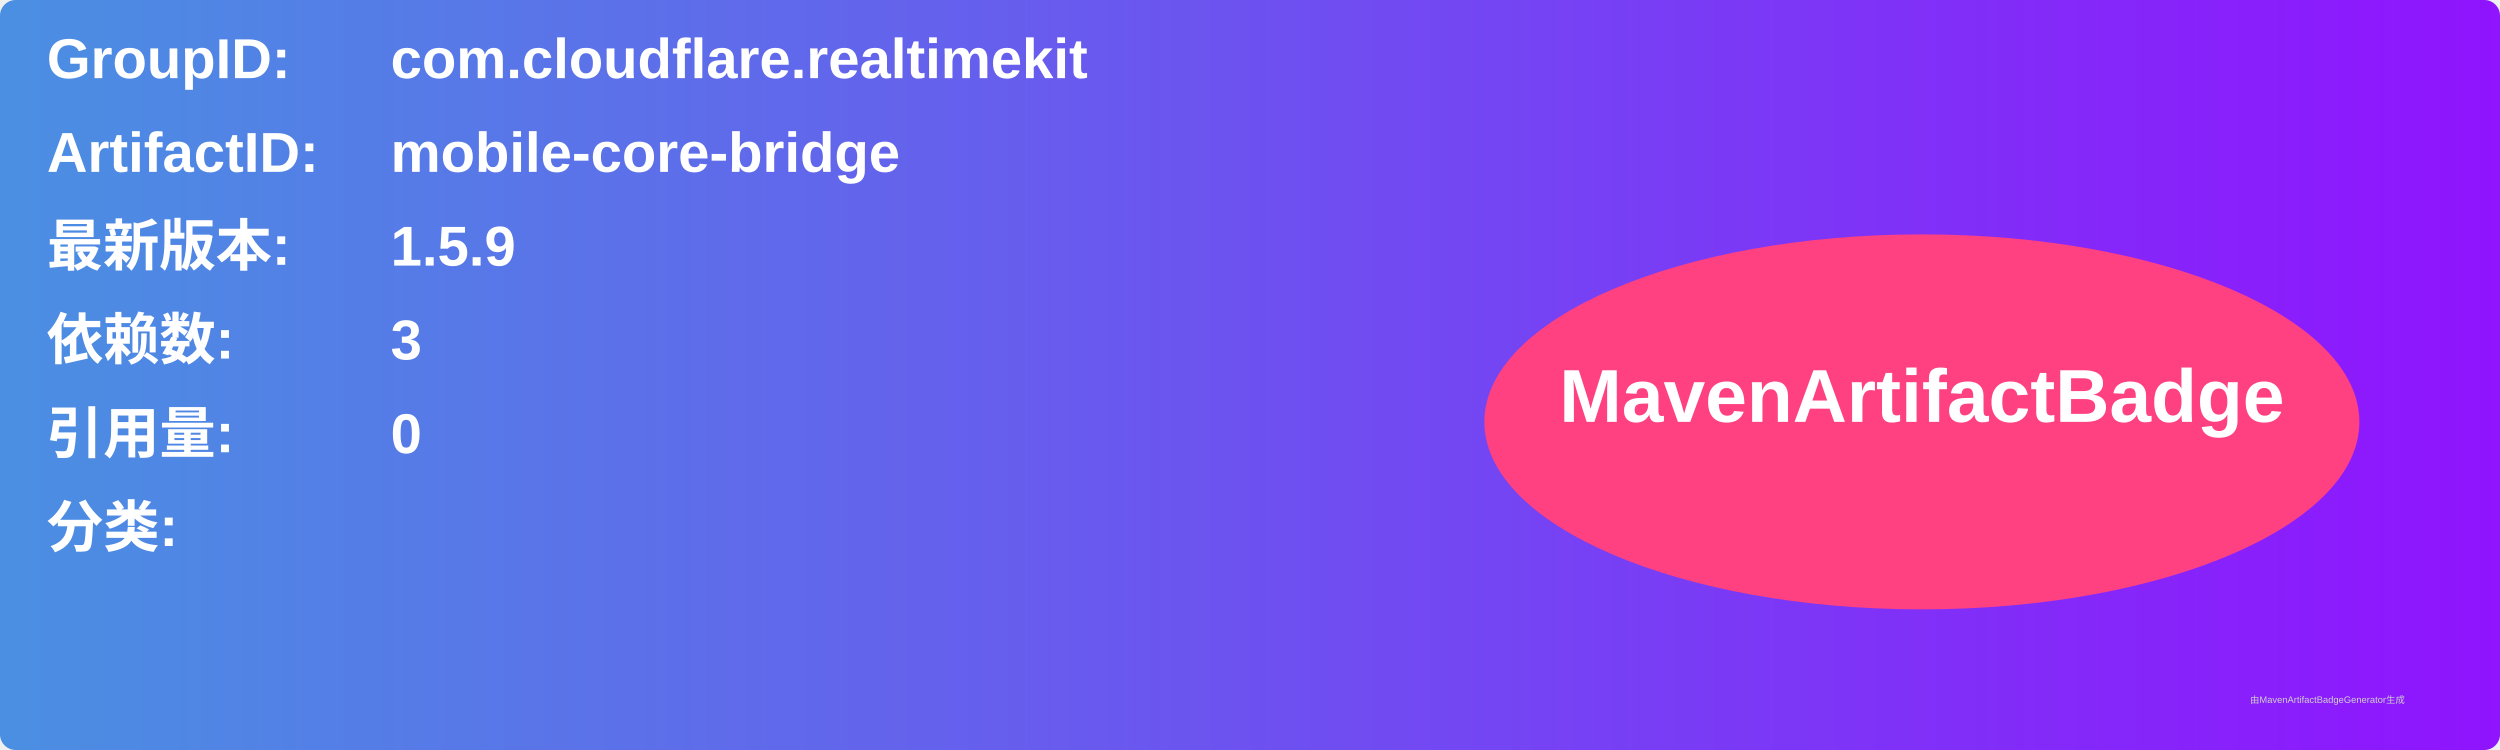
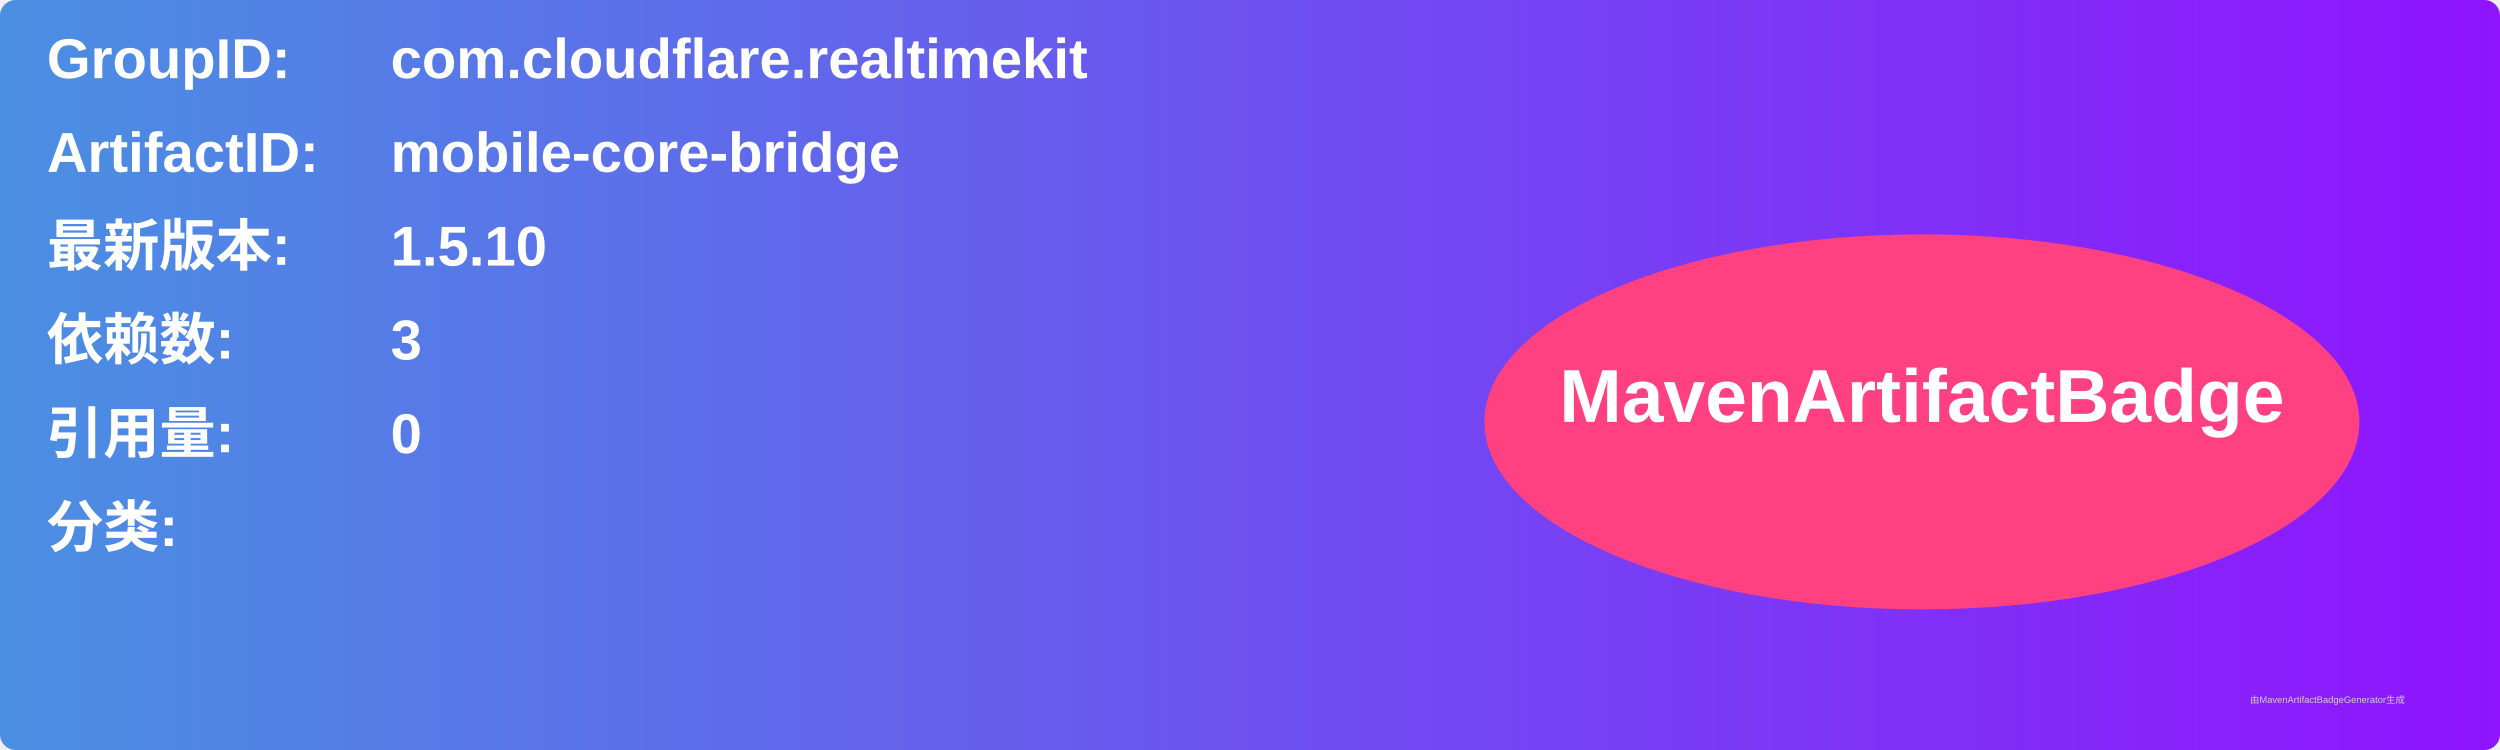
<svg xmlns="http://www.w3.org/2000/svg" width="800" height="240" viewBox="0 0 800 240">
  <linearGradient id="grad" x1="0%" y1="0%" x2="100%" y2="0%">
    <stop offset="0%" stop-color="#4a90e2" />
    <stop offset="100%" stop-color="#9013fe" />
  </linearGradient>
  <rect width="100%" height="100%" rx="5" ry="5" fill="url(#grad)" />
  <g transform="translate(15, 15)">
    <text x="0" y="10" font-family="Arial" font-size="18" fill="white" font-weight="bold" width="260">GroupID:</text>
    <text x="110" y="10" font-family="Arial" font-size="18" fill="white" font-weight="bold" width="460">com.cloudflare.realtimekit</text>
    <text x="0" y="40" font-family="Arial" font-size="18" fill="white" font-weight="bold" width="260">ArtifactID:</text>
    <text x="110" y="40" font-family="Arial" font-size="18" fill="white" font-weight="bold" width="460">mobile-core-bridge</text>
    <text x="0" y="70" font-family="Arial" font-size="18" fill="white" font-weight="bold">最新版本:</text>
    <text x="110" y="70" font-family="Arial" font-size="18" fill="white" font-weight="bold">
-       <tspan font-weight="bold">1.5.9</tspan>
+       <tspan font-weight="bold">1.5.10</tspan>
    </text>
    <text x="0" y="100" font-family="Arial" font-size="18" fill="white" font-weight="bold">依赖数: </text>
    <text x="110" y="100" font-family="Arial" font-size="18" fill="white">
      <tspan font-weight="bold">3</tspan>
    </text>
    <text x="0" y="130" font-family="Arial" font-size="18" fill="white" font-weight="bold">引用量: </text>
    <text x="110" y="130" font-family="Arial" font-size="18" fill="white">
      <tspan font-weight="bold">0</tspan>
    </text>
    <text x="0" y="160" font-family="Arial" font-size="18" fill="white" font-weight="bold">分类:</text>
    <text x="10" y="190" font-family="Arial" font-size="10" fill="white">
      <tspan font-weight="bold" />
    </text>
    <ellipse cx="600" cy="120" rx="140" ry="60" fill="#ff4081" />
    <text x="600" y="120" text-anchor="middle" font-family="Arial" font-size="24" fill="white" font-weight="bold">MavenArtifactBadge</text>
  </g>
  <text x="720" y="225" font-family="Arial" font-size="3" fill="#d0d0d0">由MavenArtifactBadgeGenerator生成</text>
</svg>
